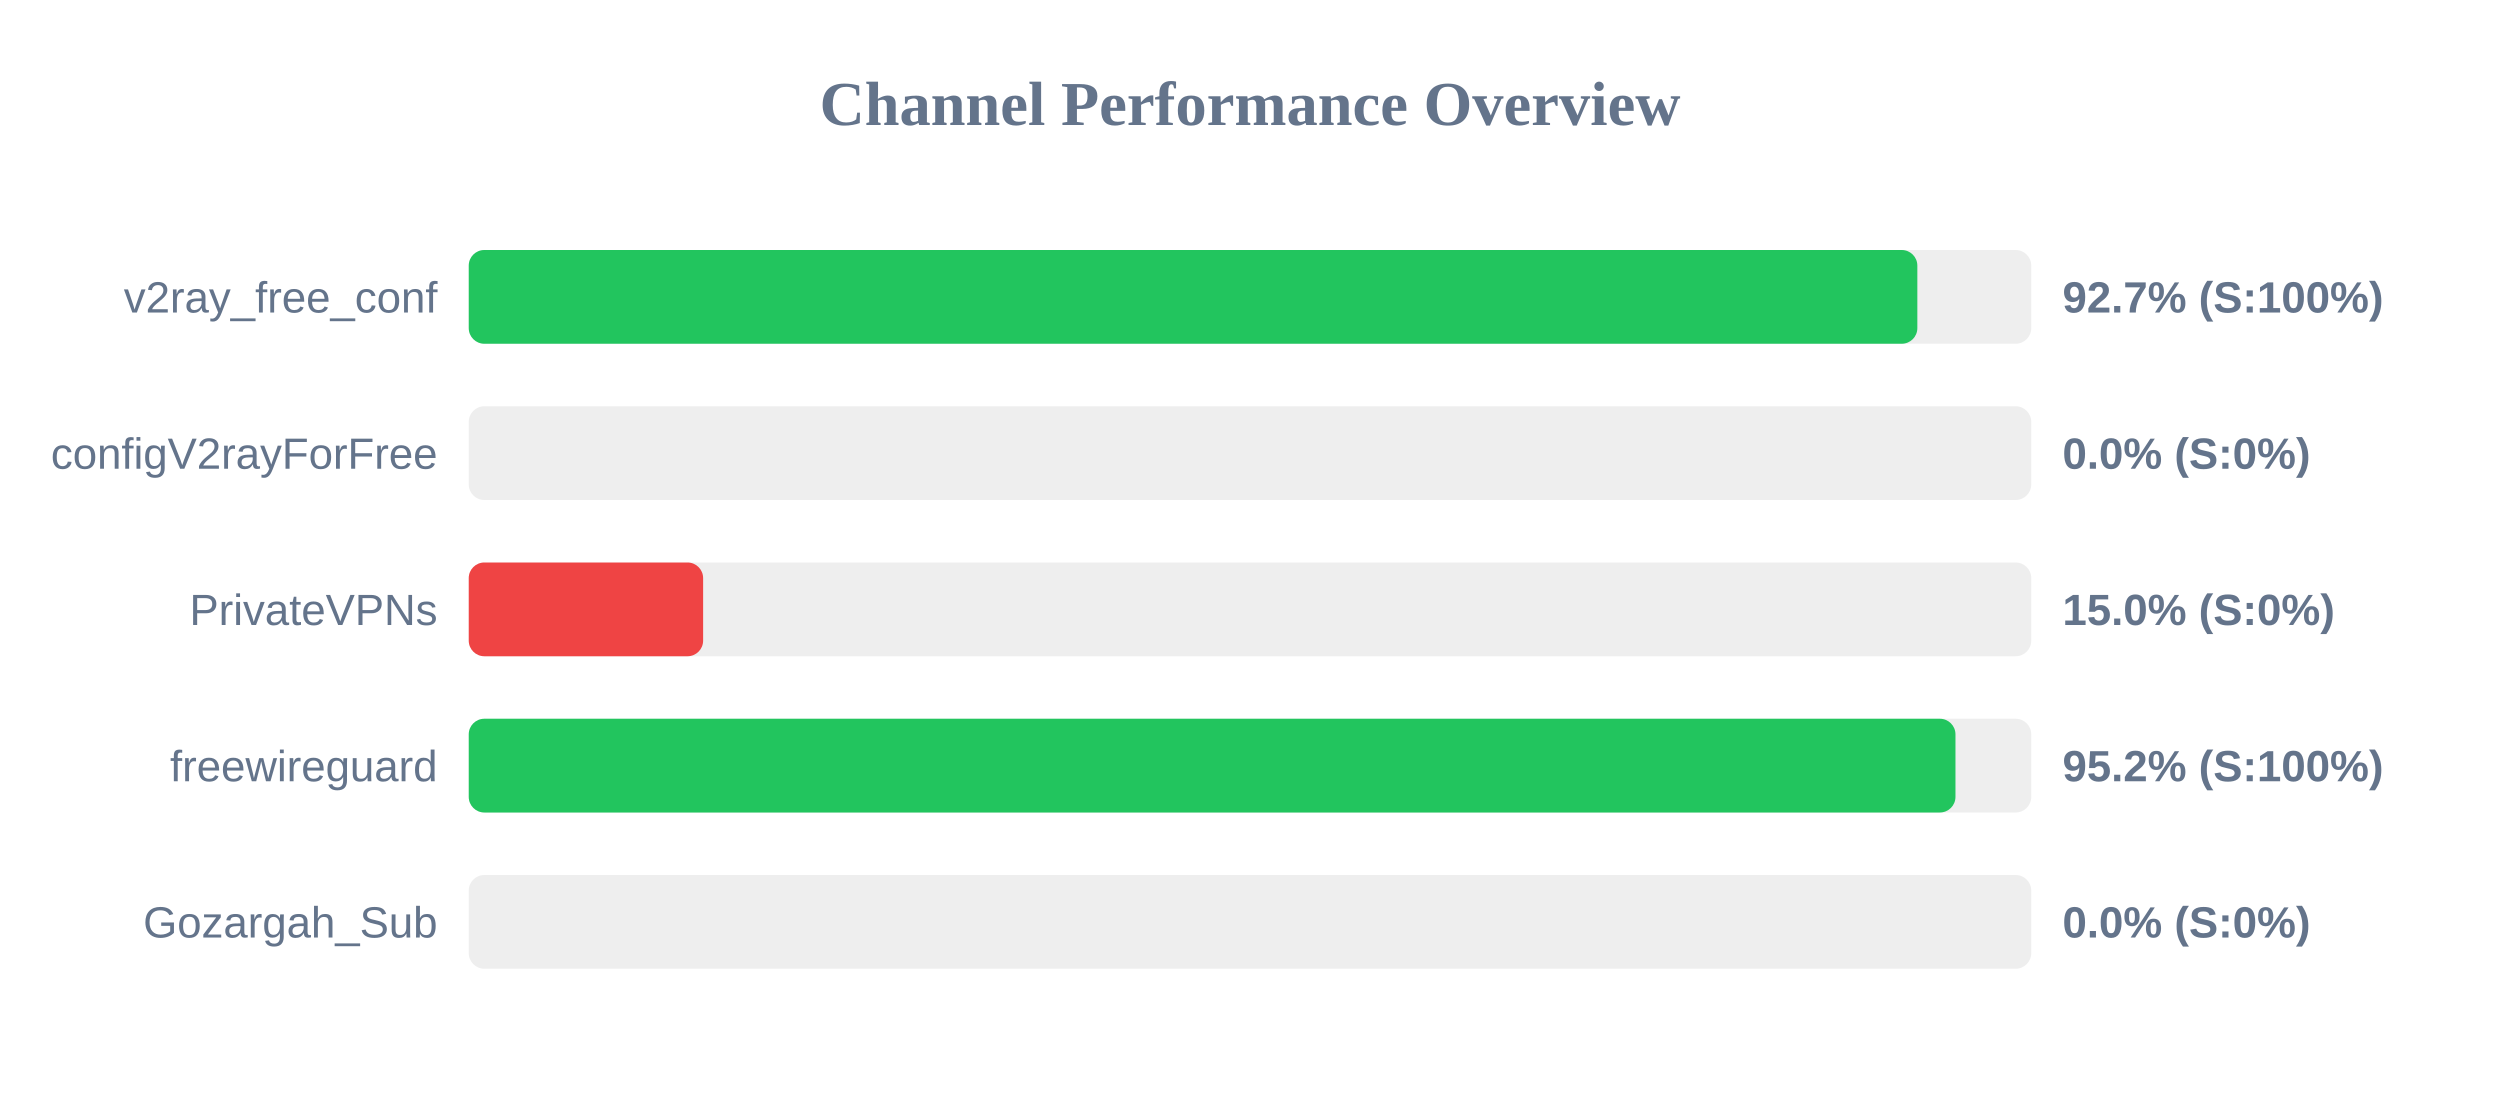
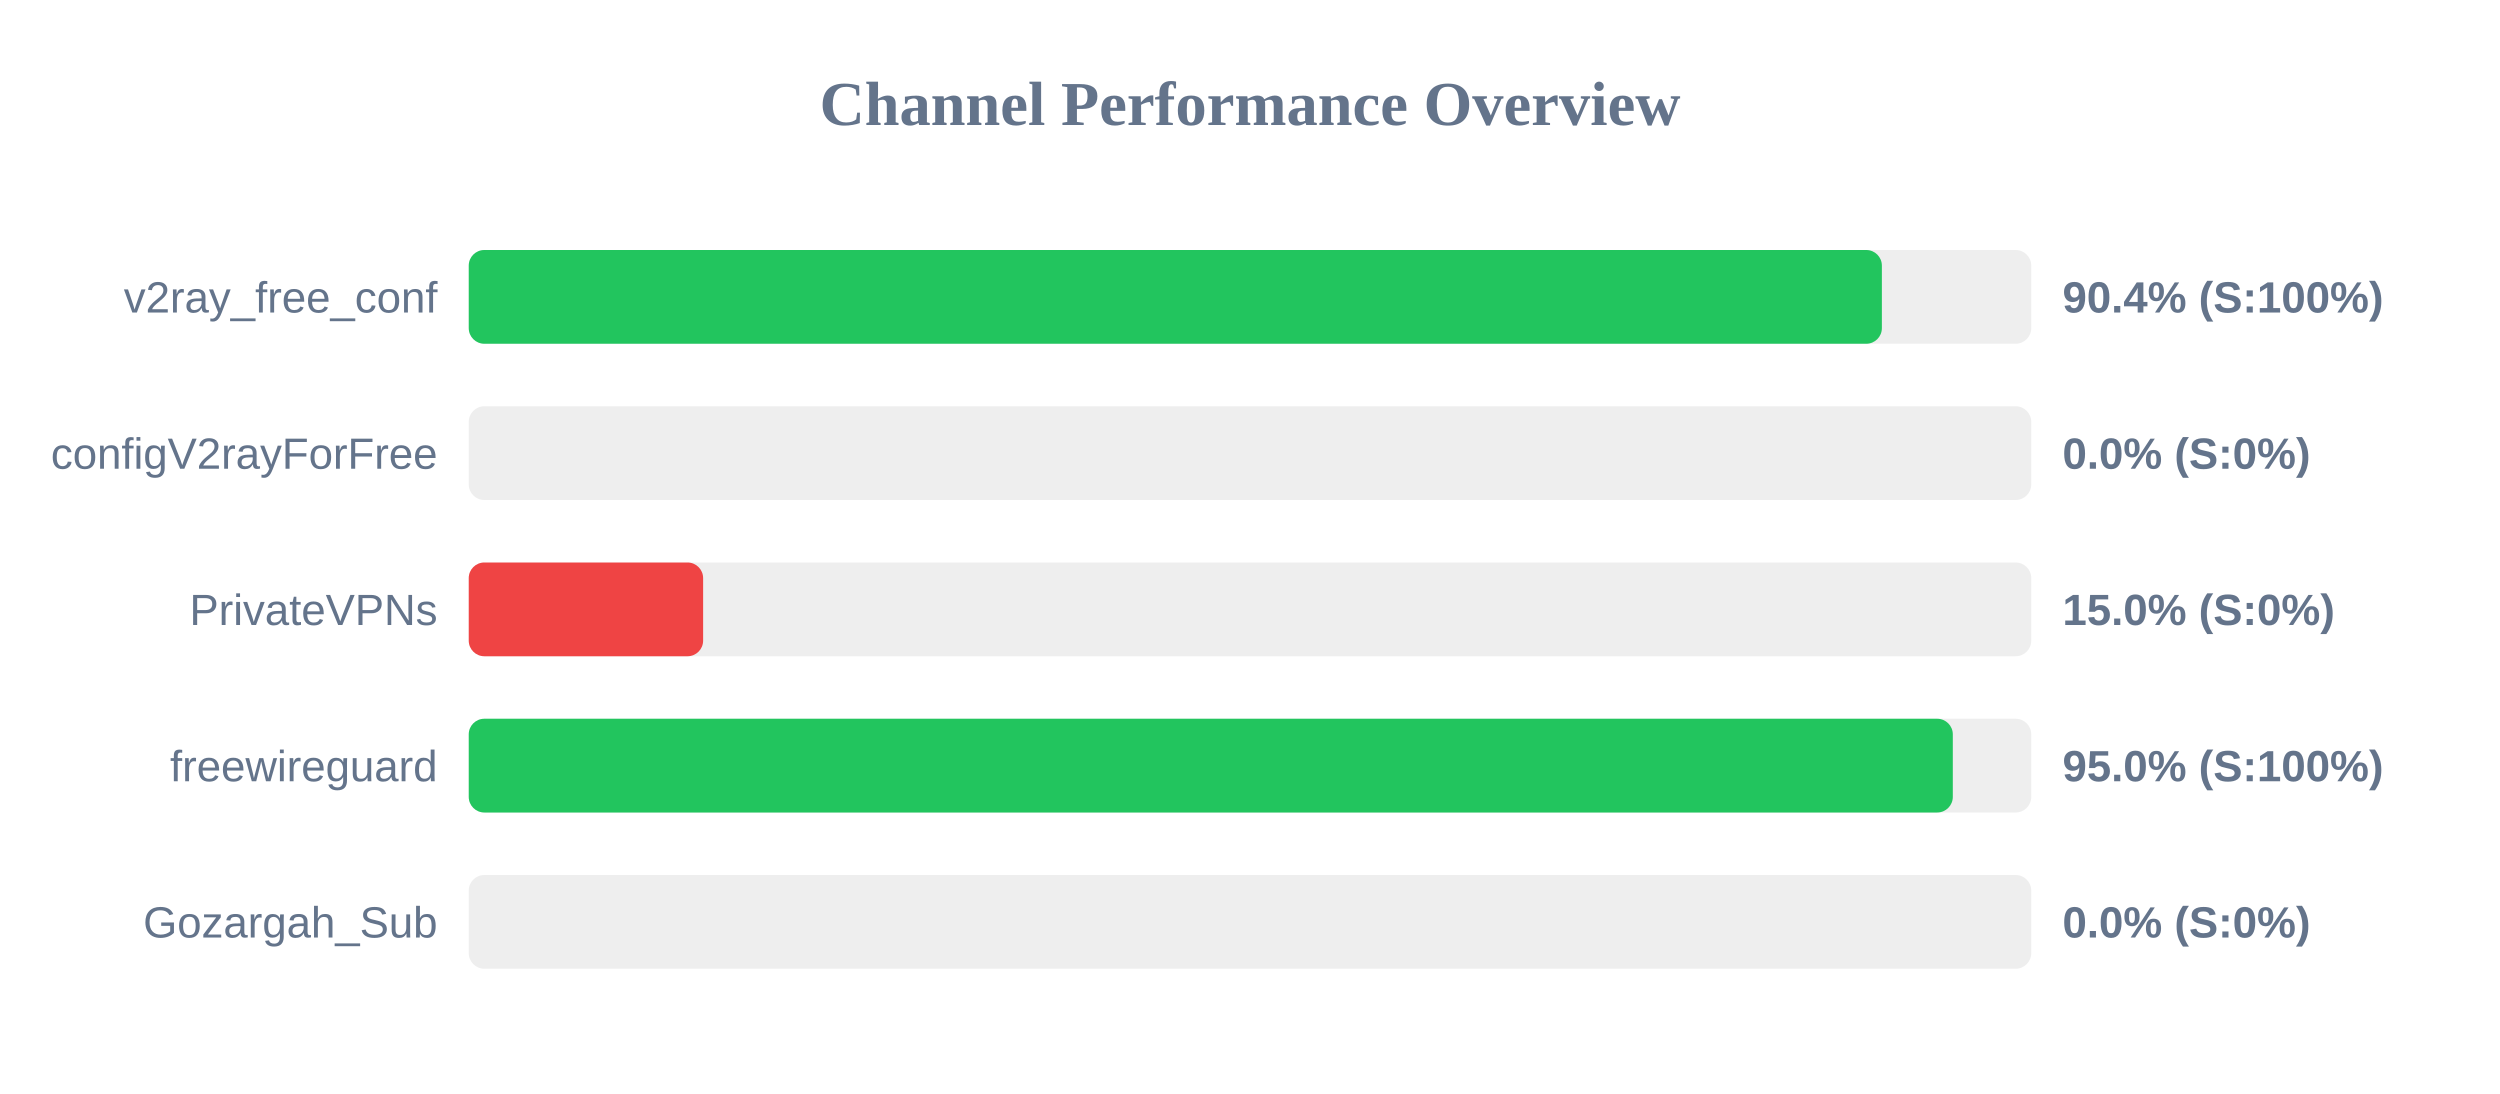
<svg xmlns="http://www.w3.org/2000/svg" width="800" height="350" version="1.1">
  <style>
        .row { font: 14px Arial; fill: #64748b; }
        .score { font: bold 14px Arial; fill: #64748b; }
    </style>
  <text x="400" y="40" text-anchor="middle" font-size="20px" font-weight="bold" fill="#64748b">Channel Performance Overview</text>
  <rect x="150" y="80" width="500" height="30" fill="#eee" rx="5" />
-   <rect x="150" y="80" width="463.55" height="30" fill="#22c55e" rx="5" />
+   <rect x="150" y="80" width="452.2" height="30" fill="#22c55e" rx="5" />
  <text x="140" y="100" text-anchor="end" class="row">v2ray_free_conf</text>
-   <text x="660" y="100" text-anchor="start" class="score">92.7% (S:100%)</text>
+   <text x="660" y="100" text-anchor="start" class="score">90.4% (S:100%)</text>
  <rect x="150" y="130" width="500" height="30" fill="#eee" rx="5" />
  <rect x="150" y="130" width="0.0" height="30" fill="#ef4444" rx="5" />
  <text x="140" y="150" text-anchor="end" class="row">configV2rayForFree</text>
  <text x="660" y="150" text-anchor="start" class="score">0.0% (S:0%)</text>
  <rect x="150" y="180" width="500" height="30" fill="#eee" rx="5" />
  <rect x="150" y="180" width="75.0" height="30" fill="#ef4444" rx="5" />
  <text x="140" y="200" text-anchor="end" class="row">PrivateVPNs</text>
  <text x="660" y="200" text-anchor="start" class="score">15.0% (S:0%)</text>
  <rect x="150" y="230" width="500" height="30" fill="#eee" rx="5" />
-   <rect x="150" y="230" width="475.75" height="30" fill="#22c55e" rx="5" />
+   <rect x="150" y="230" width="474.9" height="30" fill="#22c55e" rx="5" />
  <text x="140" y="250" text-anchor="end" class="row">freewireguard</text>
-   <text x="660" y="250" text-anchor="start" class="score">95.2% (S:100%)</text>
+   <text x="660" y="250" text-anchor="start" class="score">95.0% (S:100%)</text>
  <rect x="150" y="280" width="500" height="30" fill="#eee" rx="5" />
  <rect x="150" y="280" width="0.0" height="30" fill="#ef4444" rx="5" />
  <text x="140" y="300" text-anchor="end" class="row">Gozargah_Sub</text>
  <text x="660" y="300" text-anchor="start" class="score">0.0% (S:0%)</text>
</svg>
